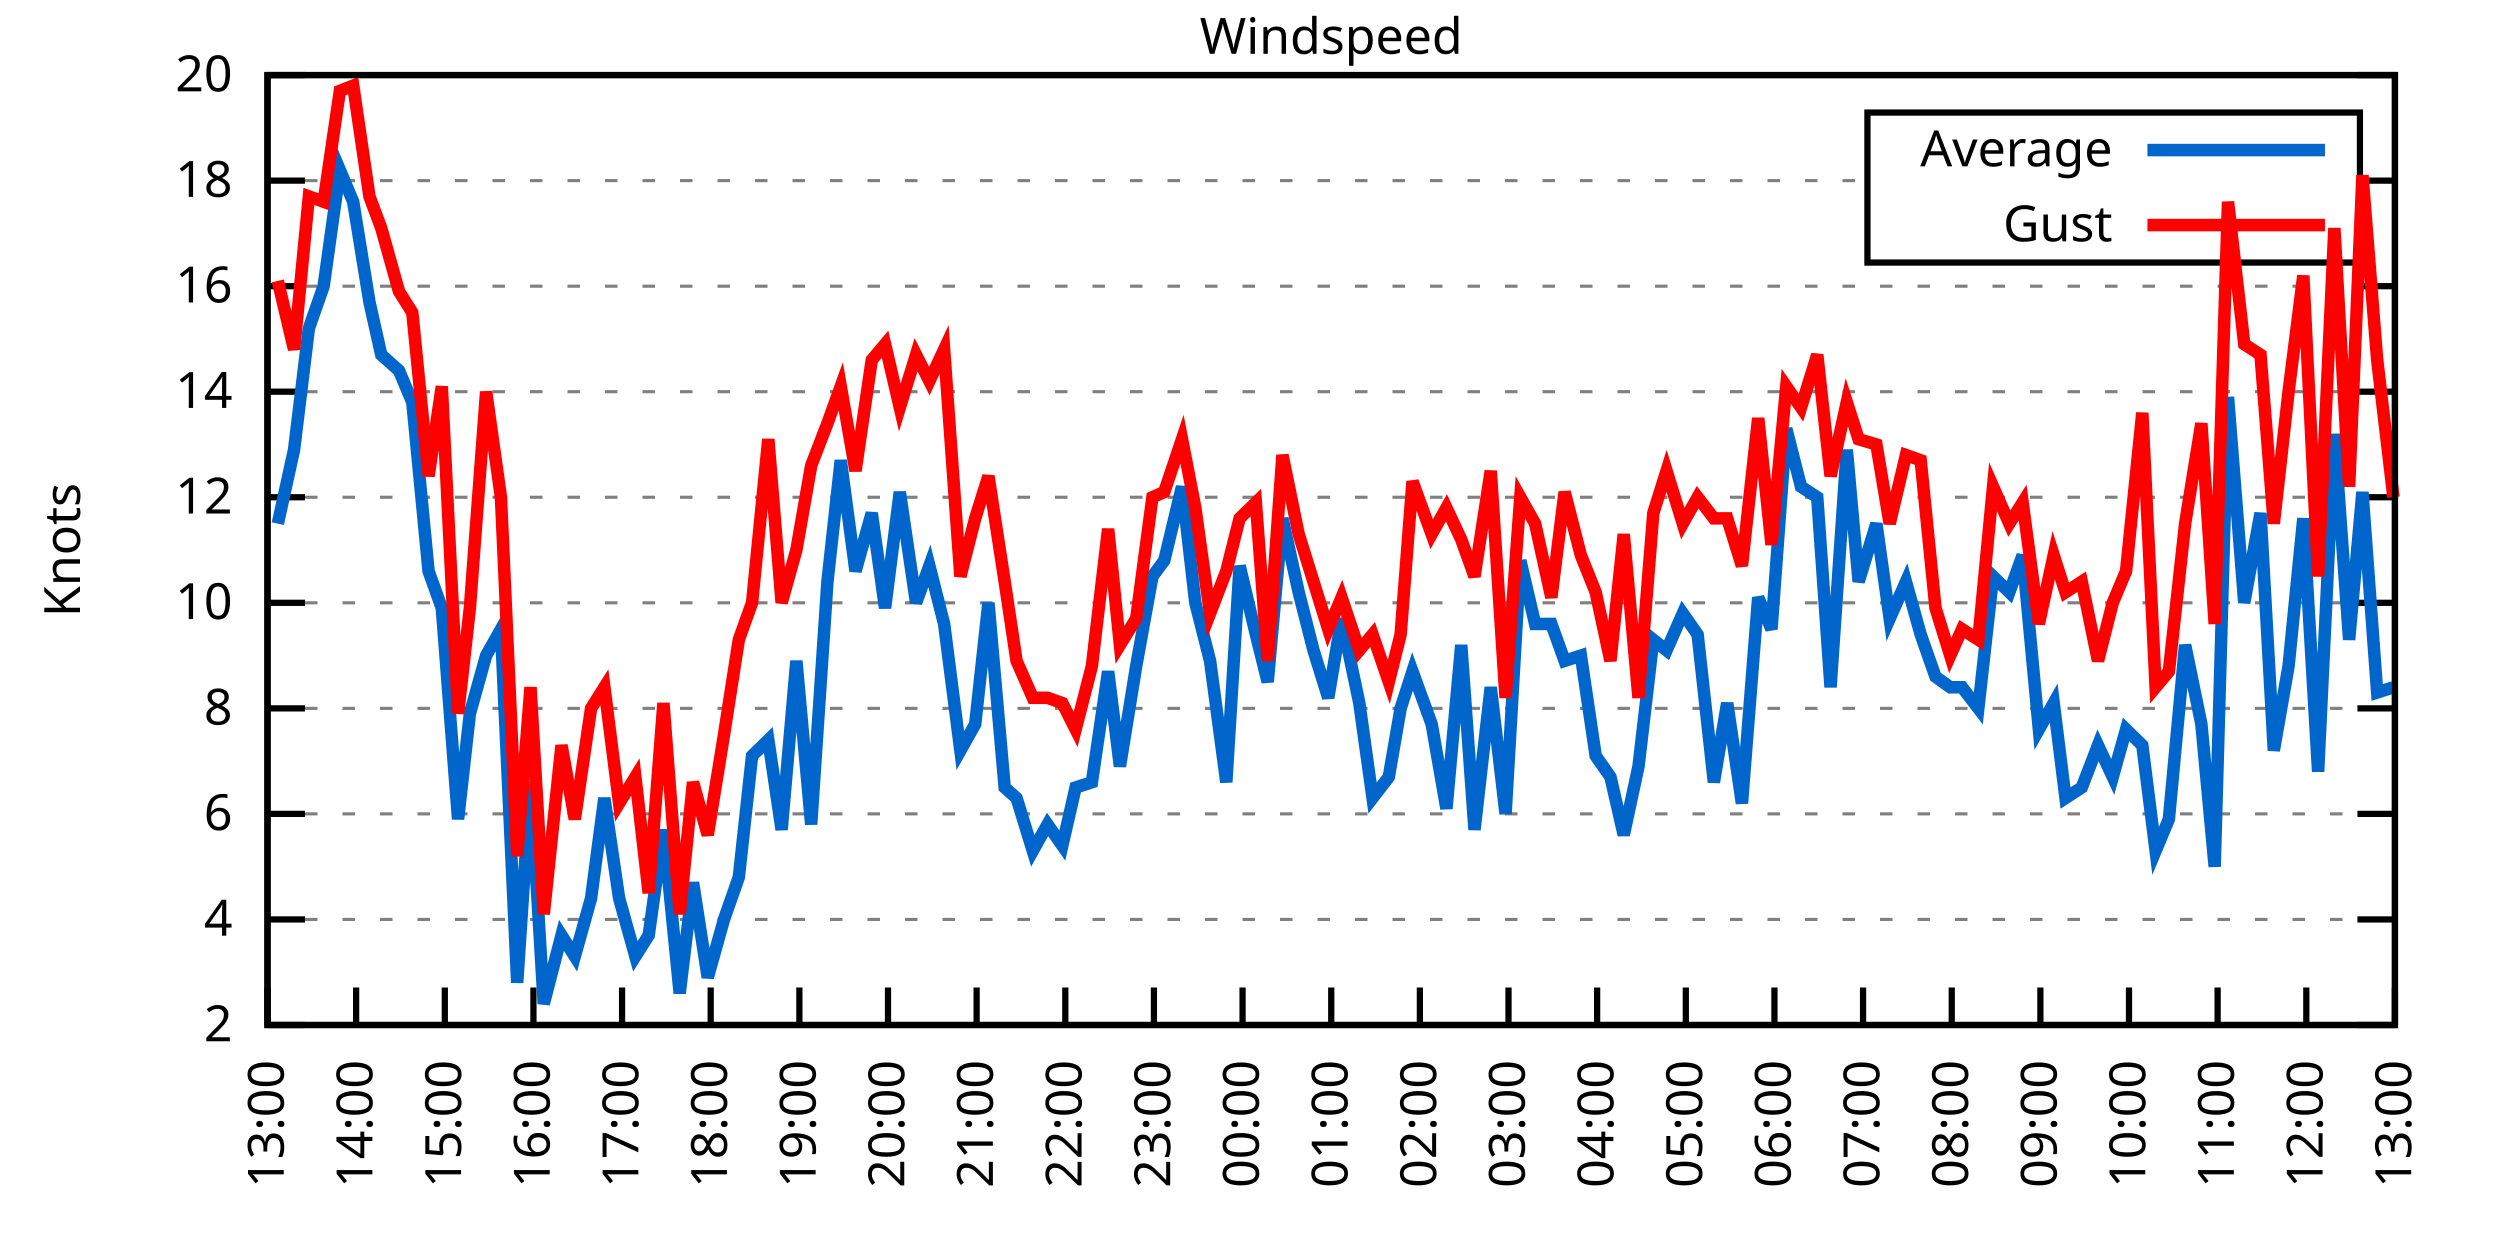
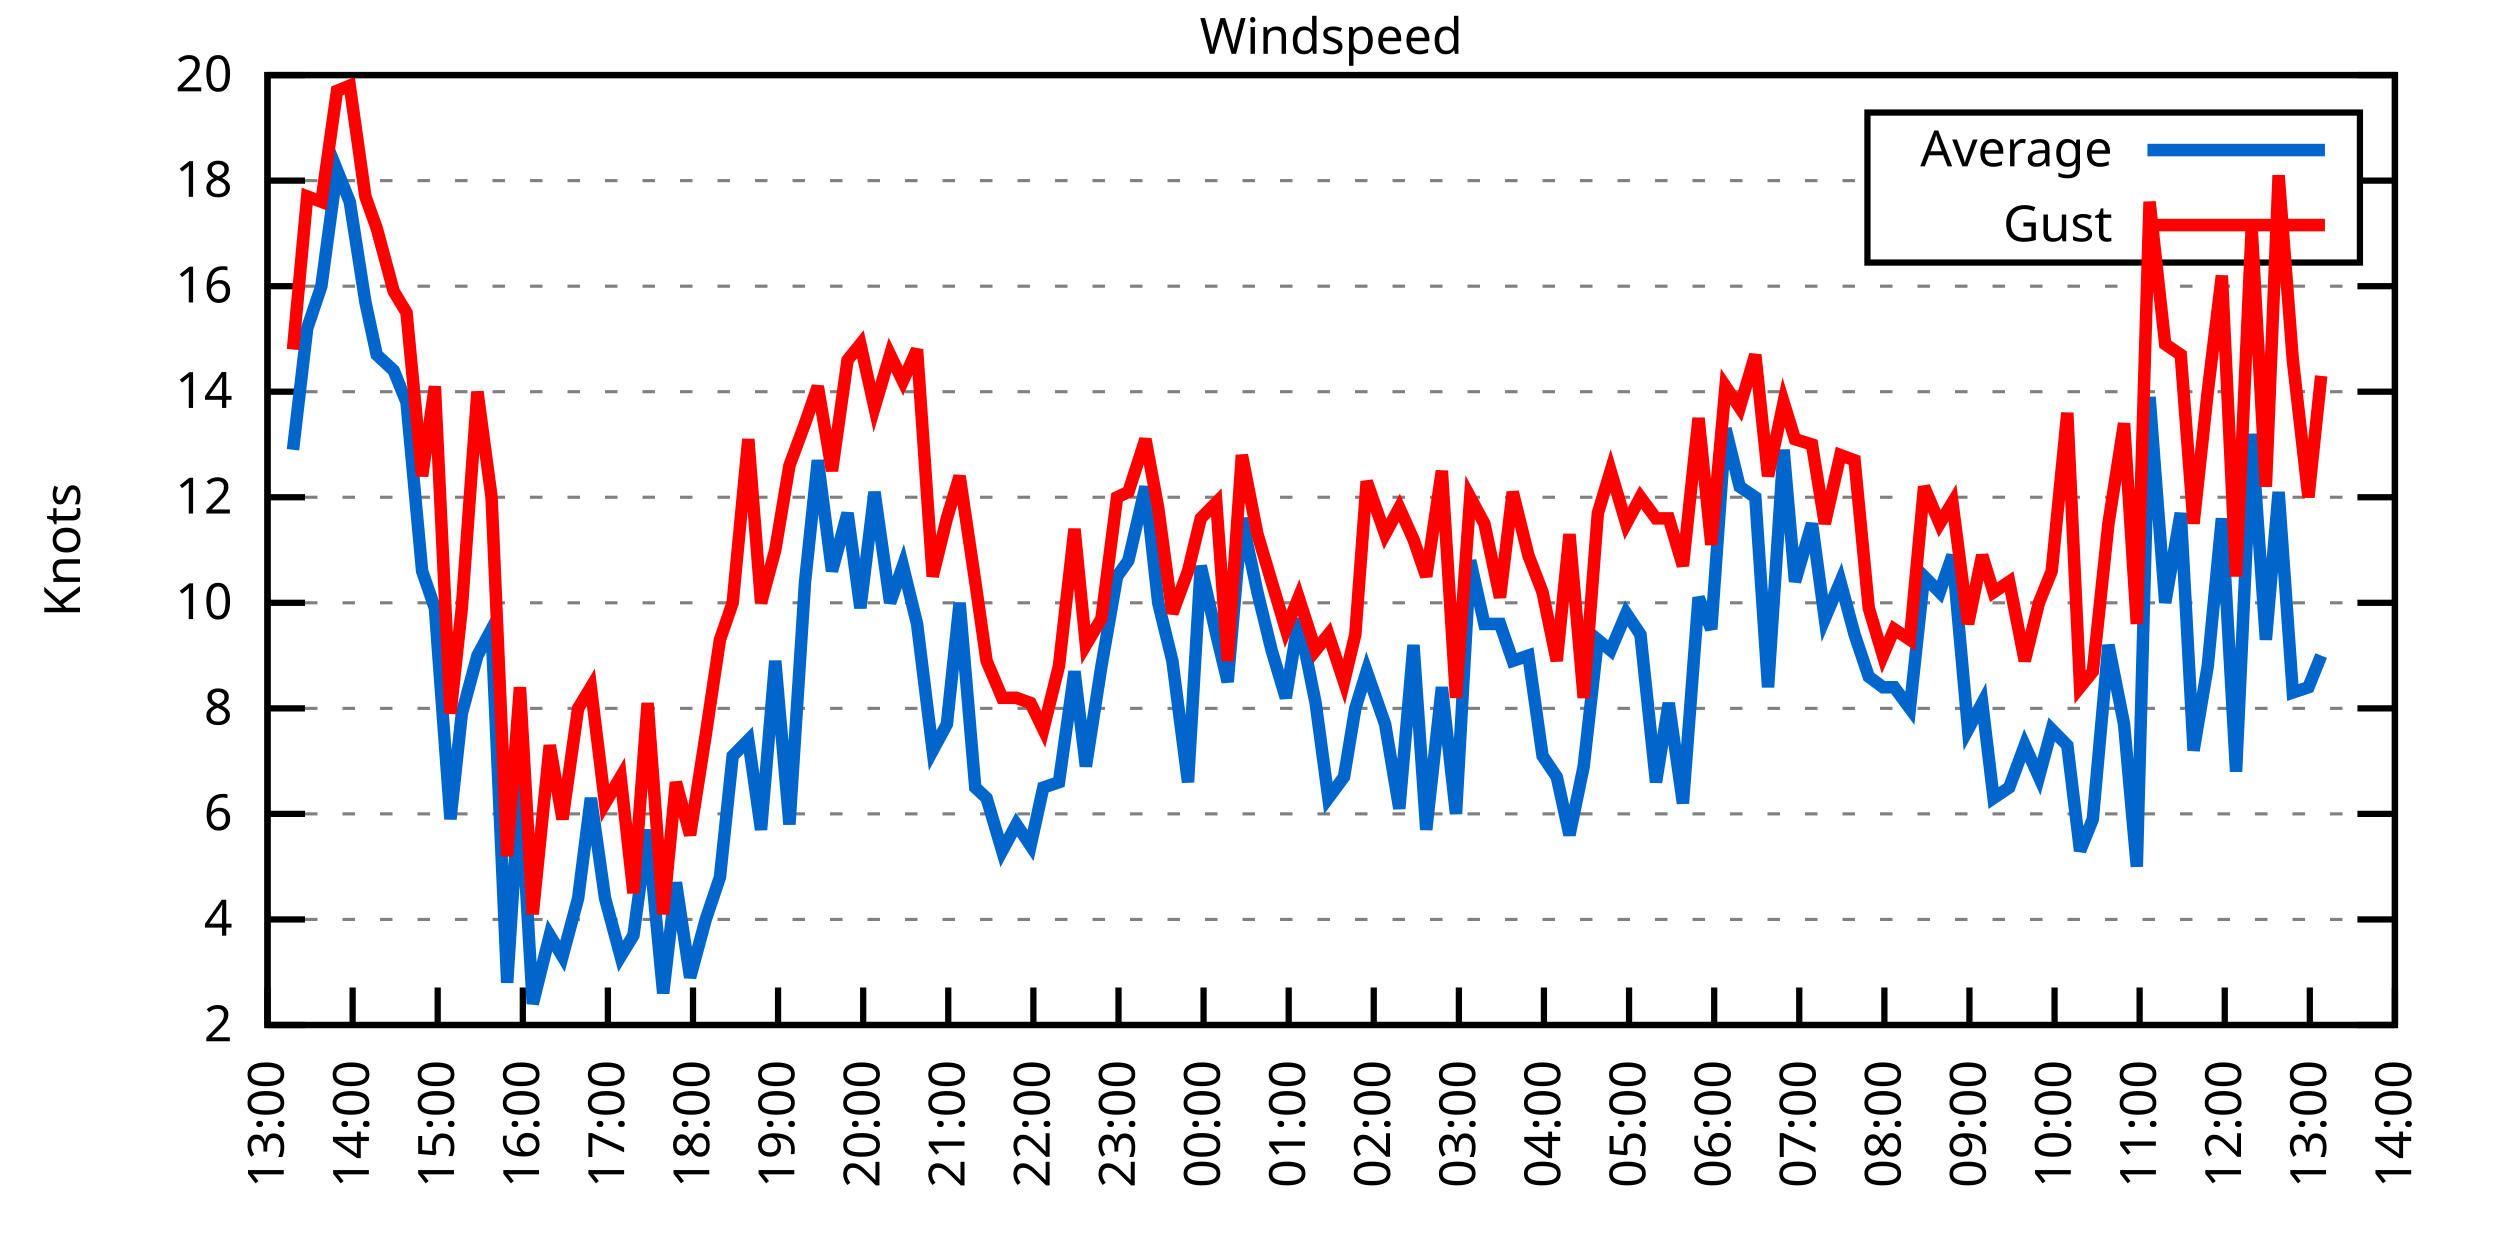
<svg xmlns="http://www.w3.org/2000/svg" xmlns:xlink="http://www.w3.org/1999/xlink" width="400" height="200" viewBox="0 0 400 200">
  <g id="gnuplot_canvas">
    <rect x="0" y="0" width="400" height="200" fill="none" />
    <defs>
      <circle id="gpDot" r="0.5" stroke-width="0.5" stroke="currentColor" />
      <path id="gpPt0" stroke-width="0.333" stroke="currentColor" d="M-1,0 h2 M0,-1 v2" />
      <path id="gpPt1" stroke-width="0.333" stroke="currentColor" d="M-1,-1 L1,1 M1,-1 L-1,1" />
      <path id="gpPt2" stroke-width="0.333" stroke="currentColor" d="M-1,0 L1,0 M0,-1 L0,1 M-1,-1 L1,1 M-1,1 L1,-1" />
      <rect id="gpPt3" stroke-width="0.333" stroke="currentColor" x="-1" y="-1" width="2" height="2" />
      <rect id="gpPt4" stroke-width="0.333" stroke="currentColor" fill="currentColor" x="-1" y="-1" width="2" height="2" />
      <circle id="gpPt5" stroke-width="0.333" stroke="currentColor" cx="0" cy="0" r="1" />
      <use xlink:href="#gpPt5" id="gpPt6" fill="currentColor" stroke="none" />
      <path id="gpPt7" stroke-width="0.333" stroke="currentColor" d="M0,-1.33 L-1.33,0.67 L1.33,0.67 z" />
      <use xlink:href="#gpPt7" id="gpPt8" fill="currentColor" stroke="none" />
      <use xlink:href="#gpPt7" id="gpPt9" stroke="currentColor" transform="rotate(180)" />
      <use xlink:href="#gpPt9" id="gpPt10" fill="currentColor" stroke="none" />
      <use xlink:href="#gpPt3" id="gpPt11" stroke="currentColor" transform="rotate(45)" />
      <use xlink:href="#gpPt11" id="gpPt12" fill="currentColor" stroke="none" />
      <path id="gpPt13" stroke-width="0.333" stroke="currentColor" d="M0,1.330 L1.265,0.411 L0.782,-1.067 L-0.782,-1.076 L-1.265,0.411 z" />
      <use xlink:href="#gpPt13" id="gpPt14" fill="currentColor" stroke="none" />
      <filter id="textbox" filterUnits="objectBoundingBox" x="0" y="0" height="1" width="1">
        <feFlood flood-color="white" flood-opacity="1" result="bgnd" />
        <feComposite in="SourceGraphic" in2="bgnd" operator="atop" />
      </filter>
      <filter id="greybox" filterUnits="objectBoundingBox" x="0" y="0" height="1" width="1">
        <feFlood flood-color="lightgrey" flood-opacity="1" result="grey" />
        <feComposite in="SourceGraphic" in2="grey" operator="atop" />
      </filter>
    </defs>
    <g fill="none" color="white" stroke="currentColor" stroke-width="1.00" stroke-linecap="butt" stroke-linejoin="miter">
</g>
    <g fill="none" color="black" stroke="currentColor" stroke-width="1.00" stroke-linecap="butt" stroke-linejoin="miter">
      <g stroke="none" shape-rendering="crispEdges">
        <polygon fill="rgb(255, 255, 255)" points="42.80,164.00 383.18,164.00 383.18,12.02 42.80,12.02 " />
      </g>
    </g>
    <g fill="none" color="black" stroke="currentColor" stroke-width="1.00" stroke-linecap="butt" stroke-linejoin="miter">
</g>
    <g fill="none" color="black" stroke="black" stroke-width="0.50" stroke-linecap="butt" stroke-linejoin="miter">
</g>
    <g fill="none" color="gray" stroke="currentColor" stroke-width="0.50" stroke-linecap="butt" stroke-linejoin="miter">
      <path stroke="gray" stroke-dasharray="2,4" class="gridline" d="M42.80,164.00 L383.19,164.00  " />
    </g>
    <g fill="none" color="gray" stroke="gray" stroke-width="1.00" stroke-linecap="butt" stroke-linejoin="miter">
</g>
    <g fill="none" color="black" stroke="currentColor" stroke-width="1.00" stroke-linecap="butt" stroke-linejoin="miter">
      <path stroke="black" d="M42.80,164.00 L48.80,164.00 M383.19,164.00 L377.19,164.00  " />
      <g transform="translate(37.20,166.60)" stroke="none" fill="black" font-family="Sans" font-size="8.00" text-anchor="end">
        <text>
          <tspan font-family="Sans"> 2</tspan>
        </text>
      </g>
    </g>
    <g fill="none" color="black" stroke="currentColor" stroke-width="1.00" stroke-linecap="butt" stroke-linejoin="miter">
</g>
    <g fill="none" color="black" stroke="black" stroke-width="0.50" stroke-linecap="butt" stroke-linejoin="miter">
</g>
    <g fill="none" color="gray" stroke="currentColor" stroke-width="0.50" stroke-linecap="butt" stroke-linejoin="miter">
      <path stroke="gray" stroke-dasharray="2,4" class="gridline" d="M42.80,147.11 L383.19,147.11  " />
    </g>
    <g fill="none" color="gray" stroke="gray" stroke-width="1.00" stroke-linecap="butt" stroke-linejoin="miter">
</g>
    <g fill="none" color="black" stroke="currentColor" stroke-width="1.00" stroke-linecap="butt" stroke-linejoin="miter">
      <path stroke="black" d="M42.80,147.11 L48.80,147.11 M383.19,147.11 L377.19,147.11  " />
      <g transform="translate(37.20,149.71)" stroke="none" fill="black" font-family="Sans" font-size="8.00" text-anchor="end">
        <text>
          <tspan font-family="Sans"> 4</tspan>
        </text>
      </g>
    </g>
    <g fill="none" color="black" stroke="currentColor" stroke-width="1.00" stroke-linecap="butt" stroke-linejoin="miter">
</g>
    <g fill="none" color="black" stroke="black" stroke-width="0.50" stroke-linecap="butt" stroke-linejoin="miter">
</g>
    <g fill="none" color="gray" stroke="currentColor" stroke-width="0.50" stroke-linecap="butt" stroke-linejoin="miter">
      <path stroke="gray" stroke-dasharray="2,4" class="gridline" d="M42.80,130.22 L383.19,130.22  " />
    </g>
    <g fill="none" color="gray" stroke="gray" stroke-width="1.00" stroke-linecap="butt" stroke-linejoin="miter">
</g>
    <g fill="none" color="black" stroke="currentColor" stroke-width="1.00" stroke-linecap="butt" stroke-linejoin="miter">
      <path stroke="black" d="M42.80,130.22 L48.80,130.22 M383.19,130.22 L377.19,130.22  " />
      <g transform="translate(37.20,132.82)" stroke="none" fill="black" font-family="Sans" font-size="8.00" text-anchor="end">
        <text>
          <tspan font-family="Sans"> 6</tspan>
        </text>
      </g>
    </g>
    <g fill="none" color="black" stroke="currentColor" stroke-width="1.00" stroke-linecap="butt" stroke-linejoin="miter">
</g>
    <g fill="none" color="black" stroke="black" stroke-width="0.50" stroke-linecap="butt" stroke-linejoin="miter">
</g>
    <g fill="none" color="gray" stroke="currentColor" stroke-width="0.50" stroke-linecap="butt" stroke-linejoin="miter">
      <path stroke="gray" stroke-dasharray="2,4" class="gridline" d="M42.80,113.34 L383.19,113.34  " />
    </g>
    <g fill="none" color="gray" stroke="gray" stroke-width="1.00" stroke-linecap="butt" stroke-linejoin="miter">
</g>
    <g fill="none" color="black" stroke="currentColor" stroke-width="1.00" stroke-linecap="butt" stroke-linejoin="miter">
      <path stroke="black" d="M42.80,113.34 L48.80,113.34 M383.19,113.34 L377.19,113.34  " />
      <g transform="translate(37.20,115.94)" stroke="none" fill="black" font-family="Sans" font-size="8.00" text-anchor="end">
        <text>
          <tspan font-family="Sans"> 8</tspan>
        </text>
      </g>
    </g>
    <g fill="none" color="black" stroke="currentColor" stroke-width="1.00" stroke-linecap="butt" stroke-linejoin="miter">
</g>
    <g fill="none" color="black" stroke="black" stroke-width="0.50" stroke-linecap="butt" stroke-linejoin="miter">
</g>
    <g fill="none" color="gray" stroke="currentColor" stroke-width="0.50" stroke-linecap="butt" stroke-linejoin="miter">
      <path stroke="gray" stroke-dasharray="2,4" class="gridline" d="M42.80,96.45 L383.19,96.45  " />
    </g>
    <g fill="none" color="gray" stroke="gray" stroke-width="1.00" stroke-linecap="butt" stroke-linejoin="miter">
</g>
    <g fill="none" color="black" stroke="currentColor" stroke-width="1.00" stroke-linecap="butt" stroke-linejoin="miter">
      <path stroke="black" d="M42.80,96.45 L48.80,96.45 M383.19,96.45 L377.19,96.45  " />
      <g transform="translate(37.20,99.05)" stroke="none" fill="black" font-family="Sans" font-size="8.00" text-anchor="end">
        <text>
          <tspan font-family="Sans"> 10</tspan>
        </text>
      </g>
    </g>
    <g fill="none" color="black" stroke="currentColor" stroke-width="1.00" stroke-linecap="butt" stroke-linejoin="miter">
</g>
    <g fill="none" color="black" stroke="black" stroke-width="0.50" stroke-linecap="butt" stroke-linejoin="miter">
</g>
    <g fill="none" color="gray" stroke="currentColor" stroke-width="0.50" stroke-linecap="butt" stroke-linejoin="miter">
      <path stroke="gray" stroke-dasharray="2,4" class="gridline" d="M42.80,79.56 L383.19,79.56  " />
    </g>
    <g fill="none" color="gray" stroke="gray" stroke-width="1.00" stroke-linecap="butt" stroke-linejoin="miter">
</g>
    <g fill="none" color="black" stroke="currentColor" stroke-width="1.00" stroke-linecap="butt" stroke-linejoin="miter">
      <path stroke="black" d="M42.80,79.56 L48.80,79.56 M383.19,79.56 L377.19,79.56  " />
      <g transform="translate(37.20,82.16)" stroke="none" fill="black" font-family="Sans" font-size="8.00" text-anchor="end">
        <text>
          <tspan font-family="Sans"> 12</tspan>
        </text>
      </g>
    </g>
    <g fill="none" color="black" stroke="currentColor" stroke-width="1.00" stroke-linecap="butt" stroke-linejoin="miter">
</g>
    <g fill="none" color="black" stroke="black" stroke-width="0.50" stroke-linecap="butt" stroke-linejoin="miter">
</g>
    <g fill="none" color="gray" stroke="currentColor" stroke-width="0.50" stroke-linecap="butt" stroke-linejoin="miter">
      <path stroke="gray" stroke-dasharray="2,4" class="gridline" d="M42.80,62.67 L383.19,62.67  " />
    </g>
    <g fill="none" color="gray" stroke="gray" stroke-width="1.00" stroke-linecap="butt" stroke-linejoin="miter">
</g>
    <g fill="none" color="black" stroke="currentColor" stroke-width="1.00" stroke-linecap="butt" stroke-linejoin="miter">
      <path stroke="black" d="M42.80,62.67 L48.80,62.67 M383.19,62.67 L377.19,62.67  " />
      <g transform="translate(37.20,65.27)" stroke="none" fill="black" font-family="Sans" font-size="8.00" text-anchor="end">
        <text>
          <tspan font-family="Sans"> 14</tspan>
        </text>
      </g>
    </g>
    <g fill="none" color="black" stroke="currentColor" stroke-width="1.00" stroke-linecap="butt" stroke-linejoin="miter">
</g>
    <g fill="none" color="black" stroke="black" stroke-width="0.50" stroke-linecap="butt" stroke-linejoin="miter">
</g>
    <g fill="none" color="gray" stroke="currentColor" stroke-width="0.50" stroke-linecap="butt" stroke-linejoin="miter">
      <path stroke="gray" stroke-dasharray="2,4" class="gridline" d="M42.80,45.79 L383.19,45.79  " />
    </g>
    <g fill="none" color="gray" stroke="gray" stroke-width="1.00" stroke-linecap="butt" stroke-linejoin="miter">
</g>
    <g fill="none" color="black" stroke="currentColor" stroke-width="1.00" stroke-linecap="butt" stroke-linejoin="miter">
      <path stroke="black" d="M42.80,45.79 L48.80,45.79 M383.19,45.79 L377.19,45.79  " />
      <g transform="translate(37.20,48.39)" stroke="none" fill="black" font-family="Sans" font-size="8.00" text-anchor="end">
        <text>
          <tspan font-family="Sans"> 16</tspan>
        </text>
      </g>
    </g>
    <g fill="none" color="black" stroke="currentColor" stroke-width="1.00" stroke-linecap="butt" stroke-linejoin="miter">
</g>
    <g fill="none" color="black" stroke="black" stroke-width="0.50" stroke-linecap="butt" stroke-linejoin="miter">
</g>
    <g fill="none" color="gray" stroke="currentColor" stroke-width="0.50" stroke-linecap="butt" stroke-linejoin="miter">
      <path stroke="gray" stroke-dasharray="2,4" class="gridline" d="M42.80,28.90 L298.79,28.90 M377.59,28.90 L383.19,28.90  " />
    </g>
    <g fill="none" color="gray" stroke="gray" stroke-width="1.00" stroke-linecap="butt" stroke-linejoin="miter">
</g>
    <g fill="none" color="black" stroke="currentColor" stroke-width="1.00" stroke-linecap="butt" stroke-linejoin="miter">
      <path stroke="black" d="M42.80,28.90 L48.80,28.90 M383.19,28.90 L377.19,28.90  " />
      <g transform="translate(37.20,31.50)" stroke="none" fill="black" font-family="Sans" font-size="8.00" text-anchor="end">
        <text>
          <tspan font-family="Sans"> 18</tspan>
        </text>
      </g>
    </g>
    <g fill="none" color="black" stroke="currentColor" stroke-width="1.00" stroke-linecap="butt" stroke-linejoin="miter">
</g>
    <g fill="none" color="black" stroke="black" stroke-width="0.50" stroke-linecap="butt" stroke-linejoin="miter">
</g>
    <g fill="none" color="gray" stroke="currentColor" stroke-width="0.50" stroke-linecap="butt" stroke-linejoin="miter">
      <path stroke="gray" stroke-dasharray="2,4" class="gridline" d="M42.80,12.01 L383.19,12.01  " />
    </g>
    <g fill="none" color="gray" stroke="gray" stroke-width="1.00" stroke-linecap="butt" stroke-linejoin="miter">
</g>
    <g fill="none" color="black" stroke="currentColor" stroke-width="1.00" stroke-linecap="butt" stroke-linejoin="miter">
      <path stroke="black" d="M42.80,12.01 L48.80,12.01 M383.19,12.01 L377.19,12.01  " />
      <g transform="translate(37.20,14.61)" stroke="none" fill="black" font-family="Sans" font-size="8.00" text-anchor="end">
        <text>
          <tspan font-family="Sans"> 20</tspan>
        </text>
      </g>
    </g>
    <g fill="none" color="black" stroke="currentColor" stroke-width="1.00" stroke-linecap="butt" stroke-linejoin="miter">
      <path stroke="black" d="M42.80,164.00 L42.80,158.00  " />
      <g transform="translate(45.40,169.60) rotate(270.00)" stroke="none" fill="black" font-family="Sans" font-size="8.00" text-anchor="end">
        <text>
          <tspan font-family="Sans">13:00</tspan>
        </text>
      </g>
    </g>
    <g fill="none" color="black" stroke="currentColor" stroke-width="1.00" stroke-linecap="butt" stroke-linejoin="miter">
-       <path stroke="black" d="M56.98,164.00 L56.98,158.00  " />
-       <g transform="translate(59.58,169.60) rotate(270.00)" stroke="none" fill="black" font-family="Sans" font-size="8.00" text-anchor="end">
+       <path stroke="black" d="M56.42,164.00 L56.42,158.00  " />
+       <g transform="translate(59.02,169.60) rotate(270.00)" stroke="none" fill="black" font-family="Sans" font-size="8.00" text-anchor="end">
        <text>
          <tspan font-family="Sans">14:00</tspan>
        </text>
      </g>
    </g>
    <g fill="none" color="black" stroke="currentColor" stroke-width="1.00" stroke-linecap="butt" stroke-linejoin="miter">
-       <path stroke="black" d="M71.17,164.00 L71.17,158.00  " />
-       <g transform="translate(73.77,169.60) rotate(270.00)" stroke="none" fill="black" font-family="Sans" font-size="8.00" text-anchor="end">
+       <path stroke="black" d="M70.03,164.00 L70.03,158.00  " />
+       <g transform="translate(72.63,169.60) rotate(270.00)" stroke="none" fill="black" font-family="Sans" font-size="8.00" text-anchor="end">
        <text>
          <tspan font-family="Sans">15:00</tspan>
        </text>
      </g>
    </g>
    <g fill="none" color="black" stroke="currentColor" stroke-width="1.00" stroke-linecap="butt" stroke-linejoin="miter">
-       <path stroke="black" d="M85.35,164.00 L85.35,158.00  " />
-       <g transform="translate(87.95,169.60) rotate(270.00)" stroke="none" fill="black" font-family="Sans" font-size="8.00" text-anchor="end">
+       <path stroke="black" d="M83.65,164.00 L83.65,158.00  " />
+       <g transform="translate(86.25,169.60) rotate(270.00)" stroke="none" fill="black" font-family="Sans" font-size="8.00" text-anchor="end">
        <text>
          <tspan font-family="Sans">16:00</tspan>
        </text>
      </g>
    </g>
    <g fill="none" color="black" stroke="currentColor" stroke-width="1.00" stroke-linecap="butt" stroke-linejoin="miter">
-       <path stroke="black" d="M99.53,164.00 L99.53,158.00  " />
-       <g transform="translate(102.13,169.60) rotate(270.00)" stroke="none" fill="black" font-family="Sans" font-size="8.00" text-anchor="end">
+       <path stroke="black" d="M97.26,164.00 L97.26,158.00  " />
+       <g transform="translate(99.86,169.60) rotate(270.00)" stroke="none" fill="black" font-family="Sans" font-size="8.00" text-anchor="end">
        <text>
          <tspan font-family="Sans">17:00</tspan>
        </text>
      </g>
    </g>
    <g fill="none" color="black" stroke="currentColor" stroke-width="1.00" stroke-linecap="butt" stroke-linejoin="miter">
-       <path stroke="black" d="M113.71,164.00 L113.71,158.00  " />
-       <g transform="translate(116.31,169.60) rotate(270.00)" stroke="none" fill="black" font-family="Sans" font-size="8.00" text-anchor="end">
+       <path stroke="black" d="M110.88,164.00 L110.88,158.00  " />
+       <g transform="translate(113.48,169.60) rotate(270.00)" stroke="none" fill="black" font-family="Sans" font-size="8.00" text-anchor="end">
        <text>
          <tspan font-family="Sans">18:00</tspan>
        </text>
      </g>
    </g>
    <g fill="none" color="black" stroke="currentColor" stroke-width="1.00" stroke-linecap="butt" stroke-linejoin="miter">
-       <path stroke="black" d="M127.90,164.00 L127.90,158.00  " />
-       <g transform="translate(130.50,169.60) rotate(270.00)" stroke="none" fill="black" font-family="Sans" font-size="8.00" text-anchor="end">
+       <path stroke="black" d="M124.49,164.00 L124.49,158.00  " />
+       <g transform="translate(127.09,169.60) rotate(270.00)" stroke="none" fill="black" font-family="Sans" font-size="8.00" text-anchor="end">
        <text>
          <tspan font-family="Sans">19:00</tspan>
        </text>
      </g>
    </g>
    <g fill="none" color="black" stroke="currentColor" stroke-width="1.00" stroke-linecap="butt" stroke-linejoin="miter">
-       <path stroke="black" d="M142.08,164.00 L142.08,158.00  " />
-       <g transform="translate(144.68,169.60) rotate(270.00)" stroke="none" fill="black" font-family="Sans" font-size="8.00" text-anchor="end">
+       <path stroke="black" d="M138.11,164.00 L138.11,158.00  " />
+       <g transform="translate(140.71,169.60) rotate(270.00)" stroke="none" fill="black" font-family="Sans" font-size="8.00" text-anchor="end">
        <text>
          <tspan font-family="Sans">20:00</tspan>
        </text>
      </g>
    </g>
    <g fill="none" color="black" stroke="currentColor" stroke-width="1.00" stroke-linecap="butt" stroke-linejoin="miter">
-       <path stroke="black" d="M156.26,164.00 L156.26,158.00  " />
-       <g transform="translate(158.86,169.60) rotate(270.00)" stroke="none" fill="black" font-family="Sans" font-size="8.00" text-anchor="end">
+       <path stroke="black" d="M151.72,164.00 L151.72,158.00  " />
+       <g transform="translate(154.32,169.60) rotate(270.00)" stroke="none" fill="black" font-family="Sans" font-size="8.00" text-anchor="end">
        <text>
          <tspan font-family="Sans">21:00</tspan>
        </text>
      </g>
    </g>
    <g fill="none" color="black" stroke="currentColor" stroke-width="1.00" stroke-linecap="butt" stroke-linejoin="miter">
-       <path stroke="black" d="M170.45,164.00 L170.45,158.00  " />
-       <g transform="translate(173.05,169.60) rotate(270.00)" stroke="none" fill="black" font-family="Sans" font-size="8.00" text-anchor="end">
+       <path stroke="black" d="M165.34,164.00 L165.34,158.00  " />
+       <g transform="translate(167.94,169.60) rotate(270.00)" stroke="none" fill="black" font-family="Sans" font-size="8.00" text-anchor="end">
        <text>
          <tspan font-family="Sans">22:00</tspan>
        </text>
      </g>
    </g>
    <g fill="none" color="black" stroke="currentColor" stroke-width="1.00" stroke-linecap="butt" stroke-linejoin="miter">
-       <path stroke="black" d="M184.63,164.00 L184.63,158.00  " />
-       <g transform="translate(187.23,169.60) rotate(270.00)" stroke="none" fill="black" font-family="Sans" font-size="8.00" text-anchor="end">
+       <path stroke="black" d="M178.96,164.00 L178.96,158.00  " />
+       <g transform="translate(181.56,169.60) rotate(270.00)" stroke="none" fill="black" font-family="Sans" font-size="8.00" text-anchor="end">
        <text>
          <tspan font-family="Sans">23:00</tspan>
        </text>
      </g>
    </g>
    <g fill="none" color="black" stroke="currentColor" stroke-width="1.00" stroke-linecap="butt" stroke-linejoin="miter">
-       <path stroke="black" d="M198.81,164.00 L198.81,158.00  " />
-       <g transform="translate(201.41,169.60) rotate(270.00)" stroke="none" fill="black" font-family="Sans" font-size="8.00" text-anchor="end">
+       <path stroke="black" d="M192.57,164.00 L192.57,158.00  " />
+       <g transform="translate(195.17,169.60) rotate(270.00)" stroke="none" fill="black" font-family="Sans" font-size="8.00" text-anchor="end">
        <text>
          <tspan font-family="Sans">00:00</tspan>
        </text>
      </g>
    </g>
    <g fill="none" color="black" stroke="currentColor" stroke-width="1.00" stroke-linecap="butt" stroke-linejoin="miter">
-       <path stroke="black" d="M213.00,164.00 L213.00,158.00  " />
-       <g transform="translate(215.60,169.60) rotate(270.00)" stroke="none" fill="black" font-family="Sans" font-size="8.00" text-anchor="end">
+       <path stroke="black" d="M206.19,164.00 L206.19,158.00  " />
+       <g transform="translate(208.79,169.60) rotate(270.00)" stroke="none" fill="black" font-family="Sans" font-size="8.00" text-anchor="end">
        <text>
          <tspan font-family="Sans">01:00</tspan>
        </text>
      </g>
    </g>
    <g fill="none" color="black" stroke="currentColor" stroke-width="1.00" stroke-linecap="butt" stroke-linejoin="miter">
-       <path stroke="black" d="M227.18,164.00 L227.18,158.00  " />
-       <g transform="translate(229.78,169.60) rotate(270.00)" stroke="none" fill="black" font-family="Sans" font-size="8.00" text-anchor="end">
+       <path stroke="black" d="M219.80,164.00 L219.80,158.00  " />
+       <g transform="translate(222.40,169.60) rotate(270.00)" stroke="none" fill="black" font-family="Sans" font-size="8.00" text-anchor="end">
        <text>
          <tspan font-family="Sans">02:00</tspan>
        </text>
      </g>
    </g>
    <g fill="none" color="black" stroke="currentColor" stroke-width="1.00" stroke-linecap="butt" stroke-linejoin="miter">
-       <path stroke="black" d="M241.36,164.00 L241.36,158.00  " />
-       <g transform="translate(243.96,169.60) rotate(270.00)" stroke="none" fill="black" font-family="Sans" font-size="8.00" text-anchor="end">
+       <path stroke="black" d="M233.42,164.00 L233.42,158.00  " />
+       <g transform="translate(236.02,169.60) rotate(270.00)" stroke="none" fill="black" font-family="Sans" font-size="8.00" text-anchor="end">
        <text>
          <tspan font-family="Sans">03:00</tspan>
        </text>
      </g>
    </g>
    <g fill="none" color="black" stroke="currentColor" stroke-width="1.00" stroke-linecap="butt" stroke-linejoin="miter">
-       <path stroke="black" d="M255.54,164.00 L255.54,158.00  " />
-       <g transform="translate(258.14,169.60) rotate(270.00)" stroke="none" fill="black" font-family="Sans" font-size="8.00" text-anchor="end">
+       <path stroke="black" d="M247.03,164.00 L247.03,158.00  " />
+       <g transform="translate(249.63,169.60) rotate(270.00)" stroke="none" fill="black" font-family="Sans" font-size="8.00" text-anchor="end">
        <text>
          <tspan font-family="Sans">04:00</tspan>
        </text>
      </g>
    </g>
    <g fill="none" color="black" stroke="currentColor" stroke-width="1.00" stroke-linecap="butt" stroke-linejoin="miter">
-       <path stroke="black" d="M269.73,164.00 L269.73,158.00  " />
-       <g transform="translate(272.33,169.60) rotate(270.00)" stroke="none" fill="black" font-family="Sans" font-size="8.00" text-anchor="end">
+       <path stroke="black" d="M260.65,164.00 L260.65,158.00  " />
+       <g transform="translate(263.25,169.60) rotate(270.00)" stroke="none" fill="black" font-family="Sans" font-size="8.00" text-anchor="end">
        <text>
          <tspan font-family="Sans">05:00</tspan>
        </text>
      </g>
    </g>
    <g fill="none" color="black" stroke="currentColor" stroke-width="1.00" stroke-linecap="butt" stroke-linejoin="miter">
-       <path stroke="black" d="M283.91,164.00 L283.91,158.00  " />
-       <g transform="translate(286.51,169.60) rotate(270.00)" stroke="none" fill="black" font-family="Sans" font-size="8.00" text-anchor="end">
+       <path stroke="black" d="M274.27,164.00 L274.27,158.00  " />
+       <g transform="translate(276.87,169.60) rotate(270.00)" stroke="none" fill="black" font-family="Sans" font-size="8.00" text-anchor="end">
        <text>
          <tspan font-family="Sans">06:00</tspan>
        </text>
      </g>
    </g>
    <g fill="none" color="black" stroke="currentColor" stroke-width="1.00" stroke-linecap="butt" stroke-linejoin="miter">
-       <path stroke="black" d="M298.09,164.00 L298.09,158.00  " />
-       <g transform="translate(300.69,169.60) rotate(270.00)" stroke="none" fill="black" font-family="Sans" font-size="8.00" text-anchor="end">
+       <path stroke="black" d="M287.88,164.00 L287.88,158.00  " />
+       <g transform="translate(290.48,169.60) rotate(270.00)" stroke="none" fill="black" font-family="Sans" font-size="8.00" text-anchor="end">
        <text>
          <tspan font-family="Sans">07:00</tspan>
        </text>
      </g>
    </g>
    <g fill="none" color="black" stroke="currentColor" stroke-width="1.00" stroke-linecap="butt" stroke-linejoin="miter">
-       <path stroke="black" d="M312.28,164.00 L312.28,158.00  " />
-       <g transform="translate(314.88,169.60) rotate(270.00)" stroke="none" fill="black" font-family="Sans" font-size="8.00" text-anchor="end">
+       <path stroke="black" d="M301.50,164.00 L301.50,158.00  " />
+       <g transform="translate(304.10,169.60) rotate(270.00)" stroke="none" fill="black" font-family="Sans" font-size="8.00" text-anchor="end">
        <text>
          <tspan font-family="Sans">08:00</tspan>
        </text>
      </g>
    </g>
    <g fill="none" color="black" stroke="currentColor" stroke-width="1.00" stroke-linecap="butt" stroke-linejoin="miter">
-       <path stroke="black" d="M326.46,164.00 L326.46,158.00  " />
-       <g transform="translate(329.06,169.60) rotate(270.00)" stroke="none" fill="black" font-family="Sans" font-size="8.00" text-anchor="end">
+       <path stroke="black" d="M315.11,164.00 L315.11,158.00  " />
+       <g transform="translate(317.71,169.60) rotate(270.00)" stroke="none" fill="black" font-family="Sans" font-size="8.00" text-anchor="end">
        <text>
          <tspan font-family="Sans">09:00</tspan>
        </text>
      </g>
    </g>
    <g fill="none" color="black" stroke="currentColor" stroke-width="1.00" stroke-linecap="butt" stroke-linejoin="miter">
-       <path stroke="black" d="M340.64,164.00 L340.64,158.00  " />
-       <g transform="translate(343.24,169.60) rotate(270.00)" stroke="none" fill="black" font-family="Sans" font-size="8.00" text-anchor="end">
+       <path stroke="black" d="M328.73,164.00 L328.73,158.00  " />
+       <g transform="translate(331.33,169.60) rotate(270.00)" stroke="none" fill="black" font-family="Sans" font-size="8.00" text-anchor="end">
        <text>
          <tspan font-family="Sans">10:00</tspan>
        </text>
      </g>
    </g>
    <g fill="none" color="black" stroke="currentColor" stroke-width="1.00" stroke-linecap="butt" stroke-linejoin="miter">
-       <path stroke="black" d="M354.82,164.00 L354.82,158.00  " />
-       <g transform="translate(357.42,169.60) rotate(270.00)" stroke="none" fill="black" font-family="Sans" font-size="8.00" text-anchor="end">
+       <path stroke="black" d="M342.34,164.00 L342.34,158.00  " />
+       <g transform="translate(344.94,169.60) rotate(270.00)" stroke="none" fill="black" font-family="Sans" font-size="8.00" text-anchor="end">
        <text>
          <tspan font-family="Sans">11:00</tspan>
        </text>
      </g>
    </g>
    <g fill="none" color="black" stroke="currentColor" stroke-width="1.00" stroke-linecap="butt" stroke-linejoin="miter">
-       <path stroke="black" d="M369.01,164.00 L369.01,158.00  " />
-       <g transform="translate(371.61,169.60) rotate(270.00)" stroke="none" fill="black" font-family="Sans" font-size="8.00" text-anchor="end">
+       <path stroke="black" d="M355.96,164.00 L355.96,158.00  " />
+       <g transform="translate(358.56,169.60) rotate(270.00)" stroke="none" fill="black" font-family="Sans" font-size="8.00" text-anchor="end">
        <text>
          <tspan font-family="Sans">12:00</tspan>
+         </text>
+       </g>
+     </g>
+     <g fill="none" color="black" stroke="currentColor" stroke-width="1.00" stroke-linecap="butt" stroke-linejoin="miter">
+       <path stroke="black" d="M369.57,164.00 L369.57,158.00  " />
+       <g transform="translate(372.17,169.60) rotate(270.00)" stroke="none" fill="black" font-family="Sans" font-size="8.00" text-anchor="end">
+         <text>
+           <tspan font-family="Sans">13:00</tspan>
        </text>
      </g>
    </g>
    <g fill="none" color="black" stroke="currentColor" stroke-width="1.00" stroke-linecap="butt" stroke-linejoin="miter">
      <path stroke="black" d="M383.19,164.00 L383.19,158.00  " />
      <g transform="translate(385.79,169.60) rotate(270.00)" stroke="none" fill="black" font-family="Sans" font-size="8.00" text-anchor="end">
        <text>
-           <tspan font-family="Sans">13:00</tspan>
+           <tspan font-family="Sans">14:00</tspan>
        </text>
      </g>
    </g>
    <g fill="none" color="black" stroke="currentColor" stroke-width="1.00" stroke-linecap="butt" stroke-linejoin="miter">
</g>
    <g fill="none" color="black" stroke="currentColor" stroke-width="1.00" stroke-linecap="butt" stroke-linejoin="miter">
      <path stroke="black" d="M42.80,12.01 L42.80,164.00 L383.19,164.00 L383.19,12.01 L42.80,12.01 Z  " />
    </g>
    <g fill="none" color="black" stroke="currentColor" stroke-width="1.00" stroke-linecap="butt" stroke-linejoin="miter">
</g>
    <g fill="none" color="black" stroke="currentColor" stroke-width="1.00" stroke-linecap="butt" stroke-linejoin="miter">
      <path stroke="black" d="M298.79,42.01 L298.79,18.01 L377.59,18.01 L377.59,42.01 L298.79,42.01 Z  " />
    </g>
    <g id="Windspeed_plot_1">
      <g fill="none" color="white" stroke="black" stroke-width="2.00" stroke-linecap="butt" stroke-linejoin="miter">
</g>
      <g fill="none" color="black" stroke="currentColor" stroke-width="2.00" stroke-linecap="butt" stroke-linejoin="miter">
        <g transform="translate(337.99,26.61)" stroke="none" fill="black" font-family="Sans" font-size="8.00" text-anchor="end">
          <text>
            <tspan font-family="Sans">Average</tspan>
          </text>
        </g>
      </g>
      <g fill="none" color="black" stroke="currentColor" stroke-width="2.00" stroke-linecap="butt" stroke-linejoin="miter">
-         <path stroke="rgb(  0, 102, 204)" d="M343.59,24.01 L371.99,24.01 M44.45,83.78 L47.05,71.96 L49.42,52.54 L51.78,45.79 L54.38,27.21 L56.51,32.28   L59.11,48.32 L61.00,56.76 L63.84,59.30 L65.97,64.36 L68.57,91.38 L70.69,97.29 L73.29,131.07 L75.18,114.18   L77.78,104.89 L80.15,100.67 L82.75,157.24 L84.88,125.16 L87.00,160.62 L89.84,149.65 L91.97,153.02 L94.57,143.73   L96.70,127.69 L99.06,143.73 L101.66,153.02 L103.79,149.65 L106.15,132.76 L108.75,158.93 L110.88,141.20 L113.24,156.40   L115.84,147.11 L118.21,140.36 L120.33,120.94 L122.93,118.40 L125.06,132.76 L127.42,105.74 L129.79,131.91 L132.39,93.07   L134.52,73.65 L136.88,91.38 L139.48,82.09 L141.61,97.29 L143.97,78.72 L146.57,96.45 L148.70,90.54 L151.06,99.83   L153.66,120.09 L156.03,115.87 L158.15,96.45 L160.75,126.00 L162.65,127.69 L165.25,136.14 L167.61,131.91 L169.97,135.29   L172.10,126.00 L174.70,125.16 L177.30,107.43 L179.19,122.62 L181.79,106.58 L184.39,92.23 L186.28,89.69 L189.12,77.87   L191.25,96.45 L193.61,105.74 L196.21,125.16 L198.34,90.54 L200.94,101.52 L202.83,109.11 L205.19,82.94 L207.79,94.76   L210.16,104.05 L212.52,111.65 L214.65,98.98 L217.49,112.49 L219.61,127.69 L222.21,124.31 L224.10,113.34 L226.00,107.43   L229.07,115.87 L231.43,129.38 L233.80,103.20 L235.92,132.76 L238.52,109.96 L240.89,130.22 L243.25,89.69 L245.62,99.83   L248.22,99.83 L250.34,105.74 L252.94,104.89 L255.31,120.94 L257.67,124.31 L259.80,133.60 L262.16,122.62 L264.53,102.36   L266.65,104.05 L269.25,98.14 L271.62,101.52 L274.22,125.16 L276.35,112.49 L278.71,128.54 L281.31,95.60 L283.44,100.67   L285.80,68.58 L288.16,77.87 L290.76,79.56 L292.89,109.96 L295.49,71.96 L297.38,93.07 L300.22,83.78 L302.35,98.98   L304.95,93.07 L307.31,101.52 L309.68,108.27 L312.04,109.96 L313.93,109.96 L316.53,113.34 L318.89,92.23 L321.49,94.76   L323.62,88.85 L326.22,116.71 L328.59,112.49 L330.48,127.69 L333.08,126.00 L335.68,119.25 L338.04,124.31 L340.17,116.71   L342.77,119.25 L344.90,136.14 L347.02,131.07 L349.62,103.20 L352.22,115.87 L354.35,138.67 L356.48,63.52 L359.08,96.45   L361.68,82.09 L363.81,120.09 L366.17,106.58 L368.53,82.94 L370.90,123.47 L373.50,69.43 L375.86,102.36 L377.99,78.72   L380.35,110.80 L382.95,109.96  " />
+         <path stroke="rgb(  0, 102, 204)" d="M343.59,24.01 L371.99,24.01 M46.88,71.96 L49.15,52.54 L51.42,45.79 L53.92,27.21 L55.96,32.28 L58.46,48.32   L60.27,56.76 L63.00,59.30 L65.04,64.36 L67.54,91.38 L69.58,97.29 L72.07,131.07 L73.89,114.18 L76.39,104.89   L78.65,100.67 L81.15,157.24 L83.19,125.16 L85.24,160.62 L87.96,149.65 L90.00,153.02 L92.50,143.73 L94.54,127.69   L96.81,143.73 L99.30,153.02 L101.35,149.65 L103.62,132.76 L106.11,158.93 L108.15,141.20 L110.42,156.40 L112.92,147.11   L115.19,140.36 L117.23,120.94 L119.73,118.40 L121.77,132.76 L124.04,105.74 L126.31,131.91 L128.81,93.07 L130.85,73.65   L133.12,91.38 L135.61,82.09 L137.66,97.29 L139.92,78.72 L142.42,96.45 L144.46,90.54 L146.73,99.83 L149.23,120.09   L151.50,115.87 L153.54,96.45 L156.04,126.00 L157.85,127.69 L160.35,136.14 L162.62,131.91 L164.89,135.29 L166.93,126.00   L169.43,125.16 L171.92,107.43 L173.74,122.62 L176.23,106.58 L178.73,92.23 L180.54,89.69 L183.27,77.87 L185.31,96.45   L187.58,105.74 L190.08,125.16 L192.12,90.54 L194.61,101.52 L196.43,109.11 L198.70,82.94 L201.19,94.76 L203.46,104.05   L205.73,111.65 L207.78,98.98 L210.50,112.49 L212.54,127.69 L215.04,124.31 L216.85,113.34 L218.67,107.43 L221.62,115.87   L223.89,129.38 L226.16,103.20 L228.20,132.76 L230.70,109.96 L232.96,130.22 L235.23,89.69 L237.50,99.83 L240.00,99.83   L242.04,105.74 L244.54,104.89 L246.81,120.94 L249.08,124.31 L251.12,133.60 L253.39,122.62 L255.66,102.36 L257.70,104.05   L260.20,98.14 L262.47,101.52 L264.96,125.16 L267.00,112.49 L269.27,128.54 L271.77,95.60 L273.81,100.67 L276.08,68.58   L278.35,77.87 L280.85,79.56 L282.89,109.96 L285.38,71.96 L287.20,93.07 L289.92,83.78 L291.97,98.98 L294.46,93.07   L296.73,101.52 L299.00,108.27 L301.27,109.96 L303.08,109.96 L305.58,113.34 L307.85,92.23 L310.35,94.76 L312.39,88.85   L314.89,116.71 L317.15,112.49 L318.97,127.69 L321.47,126.00 L323.96,119.25 L326.23,124.31 L328.27,116.71 L330.77,119.25   L332.81,136.14 L334.85,131.07 L337.35,103.20 L339.85,115.87 L341.89,138.67 L343.93,63.52 L346.43,96.45 L348.92,82.09   L350.97,120.09 L353.24,106.58 L355.50,82.94 L357.77,123.47 L360.27,69.43 L362.54,102.36 L364.58,78.72 L366.85,110.80   L369.35,109.96 L371.39,104.89  " />
      </g>
    </g>
    <g id="Windspeed_plot_2">
      <g fill="none" color="black" stroke="currentColor" stroke-width="2.00" stroke-linecap="butt" stroke-linejoin="miter">
        <g transform="translate(337.99,38.61)" stroke="none" fill="black" font-family="Sans" font-size="8.00" text-anchor="end">
          <text>
            <tspan font-family="Sans">Gust</tspan>
          </text>
        </g>
      </g>
      <g fill="none" color="black" stroke="currentColor" stroke-width="2.00" stroke-linecap="butt" stroke-linejoin="miter">
-         <path stroke="rgb(255,   0,   0)" d="M343.59,36.01 L371.99,36.01 M44.45,44.94 L47.05,55.92 L49.42,31.43 L51.78,32.28 L54.38,14.54 L56.51,13.70   L59.11,31.43 L61.00,36.50 L63.84,46.63 L65.97,50.01 L68.57,76.18 L70.69,61.83 L73.29,114.18 L75.18,97.29   L77.78,62.67 L80.15,79.56 L82.75,136.98 L84.88,109.96 L87.00,146.27 L89.84,119.25 L91.97,131.07 L94.57,113.34   L96.70,109.96 L99.06,128.54 L101.66,124.31 L103.79,142.89 L106.15,112.49 L108.75,146.27 L110.88,125.16 L113.24,133.60   L115.84,117.56 L118.21,102.36 L120.33,96.45 L122.93,70.27 L125.06,96.45 L127.42,88.00 L129.79,74.49 L132.39,67.74   L134.52,61.83 L136.88,75.34 L139.48,57.61 L141.61,55.07 L143.97,65.21 L146.57,56.76 L148.70,60.98 L151.06,55.92   L153.66,92.23 L156.03,82.94 L158.15,76.18 L160.75,93.07 L162.65,105.74 L165.25,111.65 L167.61,111.65 L169.97,112.49   L172.10,116.71 L174.70,106.58 L177.30,84.63 L179.19,103.20 L181.79,98.98 L184.39,79.56 L186.28,78.72 L189.12,70.27   L191.25,81.25 L193.61,98.14 L196.21,91.38 L198.34,82.94 L200.94,80.41 L202.83,105.74 L205.19,72.81 L207.79,85.47   L210.16,93.07 L212.52,100.67 L214.65,95.60 L217.49,104.05 L219.61,101.52 L222.21,109.11 L224.10,101.52 L226.00,77.03   L229.07,85.47 L231.43,81.25 L233.80,86.32 L235.92,92.23 L238.52,75.34 L240.89,111.65 L243.25,79.56 L245.62,83.78   L248.22,95.60 L250.34,78.72 L252.94,88.85 L255.31,94.76 L257.67,105.74 L259.80,85.47 L262.16,111.65 L264.53,82.09   L266.65,75.34 L269.25,83.78 L271.62,79.56 L274.22,82.94 L276.35,82.94 L278.71,90.54 L281.31,66.90 L283.44,87.16   L285.80,61.83 L288.16,65.21 L290.76,56.76 L292.89,76.18 L295.49,64.36 L297.38,70.27 L300.22,71.12 L302.35,83.78   L304.95,72.81 L307.31,73.65 L309.68,97.29 L312.04,104.89 L313.93,100.67 L316.53,102.36 L318.89,77.87 L321.49,83.78   L323.62,80.41 L326.22,99.83 L328.59,88.85 L330.48,94.76 L333.08,93.07 L335.68,105.74 L338.04,96.45 L340.17,91.38   L342.77,66.05 L344.90,109.96 L347.02,107.43 L349.62,83.78 L352.22,67.74 L354.35,99.83 L356.48,32.28 L359.08,55.07   L361.68,56.76 L363.81,83.78 L366.17,62.67 L368.53,44.10 L370.90,92.23 L373.50,36.50 L375.86,77.87 L377.99,28.05   L380.35,57.61 L382.95,79.56  " />
+         <path stroke="rgb(255,   0,   0)" d="M343.59,36.01 L371.99,36.01 M46.88,55.92 L49.15,31.43 L51.42,32.28 L53.92,14.54 L55.96,13.70 L58.46,31.43   L60.27,36.50 L63.00,46.63 L65.04,50.01 L67.54,76.18 L69.58,61.83 L72.07,114.18 L73.89,97.29 L76.39,62.67   L78.65,79.56 L81.15,136.98 L83.19,109.96 L85.24,146.27 L87.96,119.25 L90.00,131.07 L92.50,113.34 L94.54,109.96   L96.81,128.54 L99.30,124.31 L101.35,142.89 L103.62,112.49 L106.11,146.27 L108.15,125.16 L110.42,133.60 L112.92,117.56   L115.19,102.36 L117.23,96.45 L119.73,70.27 L121.77,96.45 L124.04,88.00 L126.31,74.49 L128.81,67.74 L130.85,61.83   L133.12,75.34 L135.61,57.61 L137.66,55.07 L139.92,65.21 L142.42,56.76 L144.46,60.98 L146.73,55.92 L149.23,92.23   L151.50,82.94 L153.54,76.18 L156.04,93.07 L157.85,105.74 L160.35,111.65 L162.62,111.65 L164.89,112.49 L166.93,116.71   L169.43,106.58 L171.92,84.63 L173.74,103.20 L176.23,98.98 L178.73,79.56 L180.54,78.72 L183.27,70.27 L185.31,81.25   L187.58,98.14 L190.08,91.38 L192.12,82.94 L194.61,80.41 L196.43,105.74 L198.70,72.81 L201.19,85.47 L203.46,93.07   L205.73,100.67 L207.78,95.60 L210.50,104.05 L212.54,101.52 L215.04,109.11 L216.85,101.52 L218.67,77.03 L221.62,85.47   L223.89,81.25 L226.16,86.32 L228.20,92.23 L230.70,75.34 L232.96,111.65 L235.23,79.56 L237.50,83.78 L240.00,95.60   L242.04,78.72 L244.54,88.85 L246.81,94.76 L249.08,105.74 L251.12,85.47 L253.39,111.65 L255.66,82.09 L257.70,75.34   L260.20,83.78 L262.47,79.56 L264.96,82.94 L267.00,82.94 L269.27,90.54 L271.77,66.90 L273.81,87.16 L276.08,61.83   L278.35,65.21 L280.85,56.76 L282.89,76.18 L285.38,64.36 L287.20,70.27 L289.92,71.12 L291.97,83.78 L294.46,72.81   L296.73,73.65 L299.00,97.29 L301.27,104.89 L303.08,100.67 L305.58,102.36 L307.85,77.87 L310.35,83.78 L312.39,80.41   L314.89,99.83 L317.15,88.85 L318.97,94.76 L321.47,93.07 L323.96,105.74 L326.23,96.45 L328.27,91.38 L330.77,66.05   L332.81,109.96 L334.85,107.43 L337.35,83.78 L339.85,67.74 L341.89,99.83 L343.93,32.28 L346.43,55.07 L348.92,56.76   L350.97,83.78 L353.24,62.67 L355.50,44.10 L357.77,92.23 L360.27,36.50 L362.54,77.87 L364.58,28.05 L366.85,57.61   L369.35,79.56 L371.39,60.14  " />
      </g>
    </g>
    <g fill="none" color="black" stroke="currentColor" stroke-width="2.00" stroke-linecap="butt" stroke-linejoin="miter">
</g>
    <g fill="none" color="black" stroke="black" stroke-width="1.00" stroke-linecap="butt" stroke-linejoin="miter">
</g>
    <g fill="none" color="black" stroke="currentColor" stroke-width="1.00" stroke-linecap="butt" stroke-linejoin="miter">
      <path stroke="black" d="M42.80,12.01 L42.80,164.00 L383.19,164.00 L383.19,12.01 L42.80,12.01 Z  " />
      <g transform="translate(12.80,88.01) rotate(270.00)" stroke="none" fill="black" font-family="Sans" font-size="8.00" text-anchor="middle">
        <text>
          <tspan font-family="Sans">Knots</tspan>
        </text>
      </g>
    </g>
    <g fill="none" color="black" stroke="currentColor" stroke-width="1.00" stroke-linecap="butt" stroke-linejoin="miter">
</g>
    <g fill="none" color="black" stroke="currentColor" stroke-width="1.00" stroke-linecap="butt" stroke-linejoin="miter">
      <g transform="translate(212.99,8.61)" stroke="none" fill="black" font-family="Sans" font-size="8.00" text-anchor="middle">
        <text>
          <tspan font-family="Sans">Windspeed</tspan>
        </text>
      </g>
    </g>
    <g fill="none" color="black" stroke="currentColor" stroke-width="1.00" stroke-linecap="butt" stroke-linejoin="miter">
</g>
  </g>
</svg>
